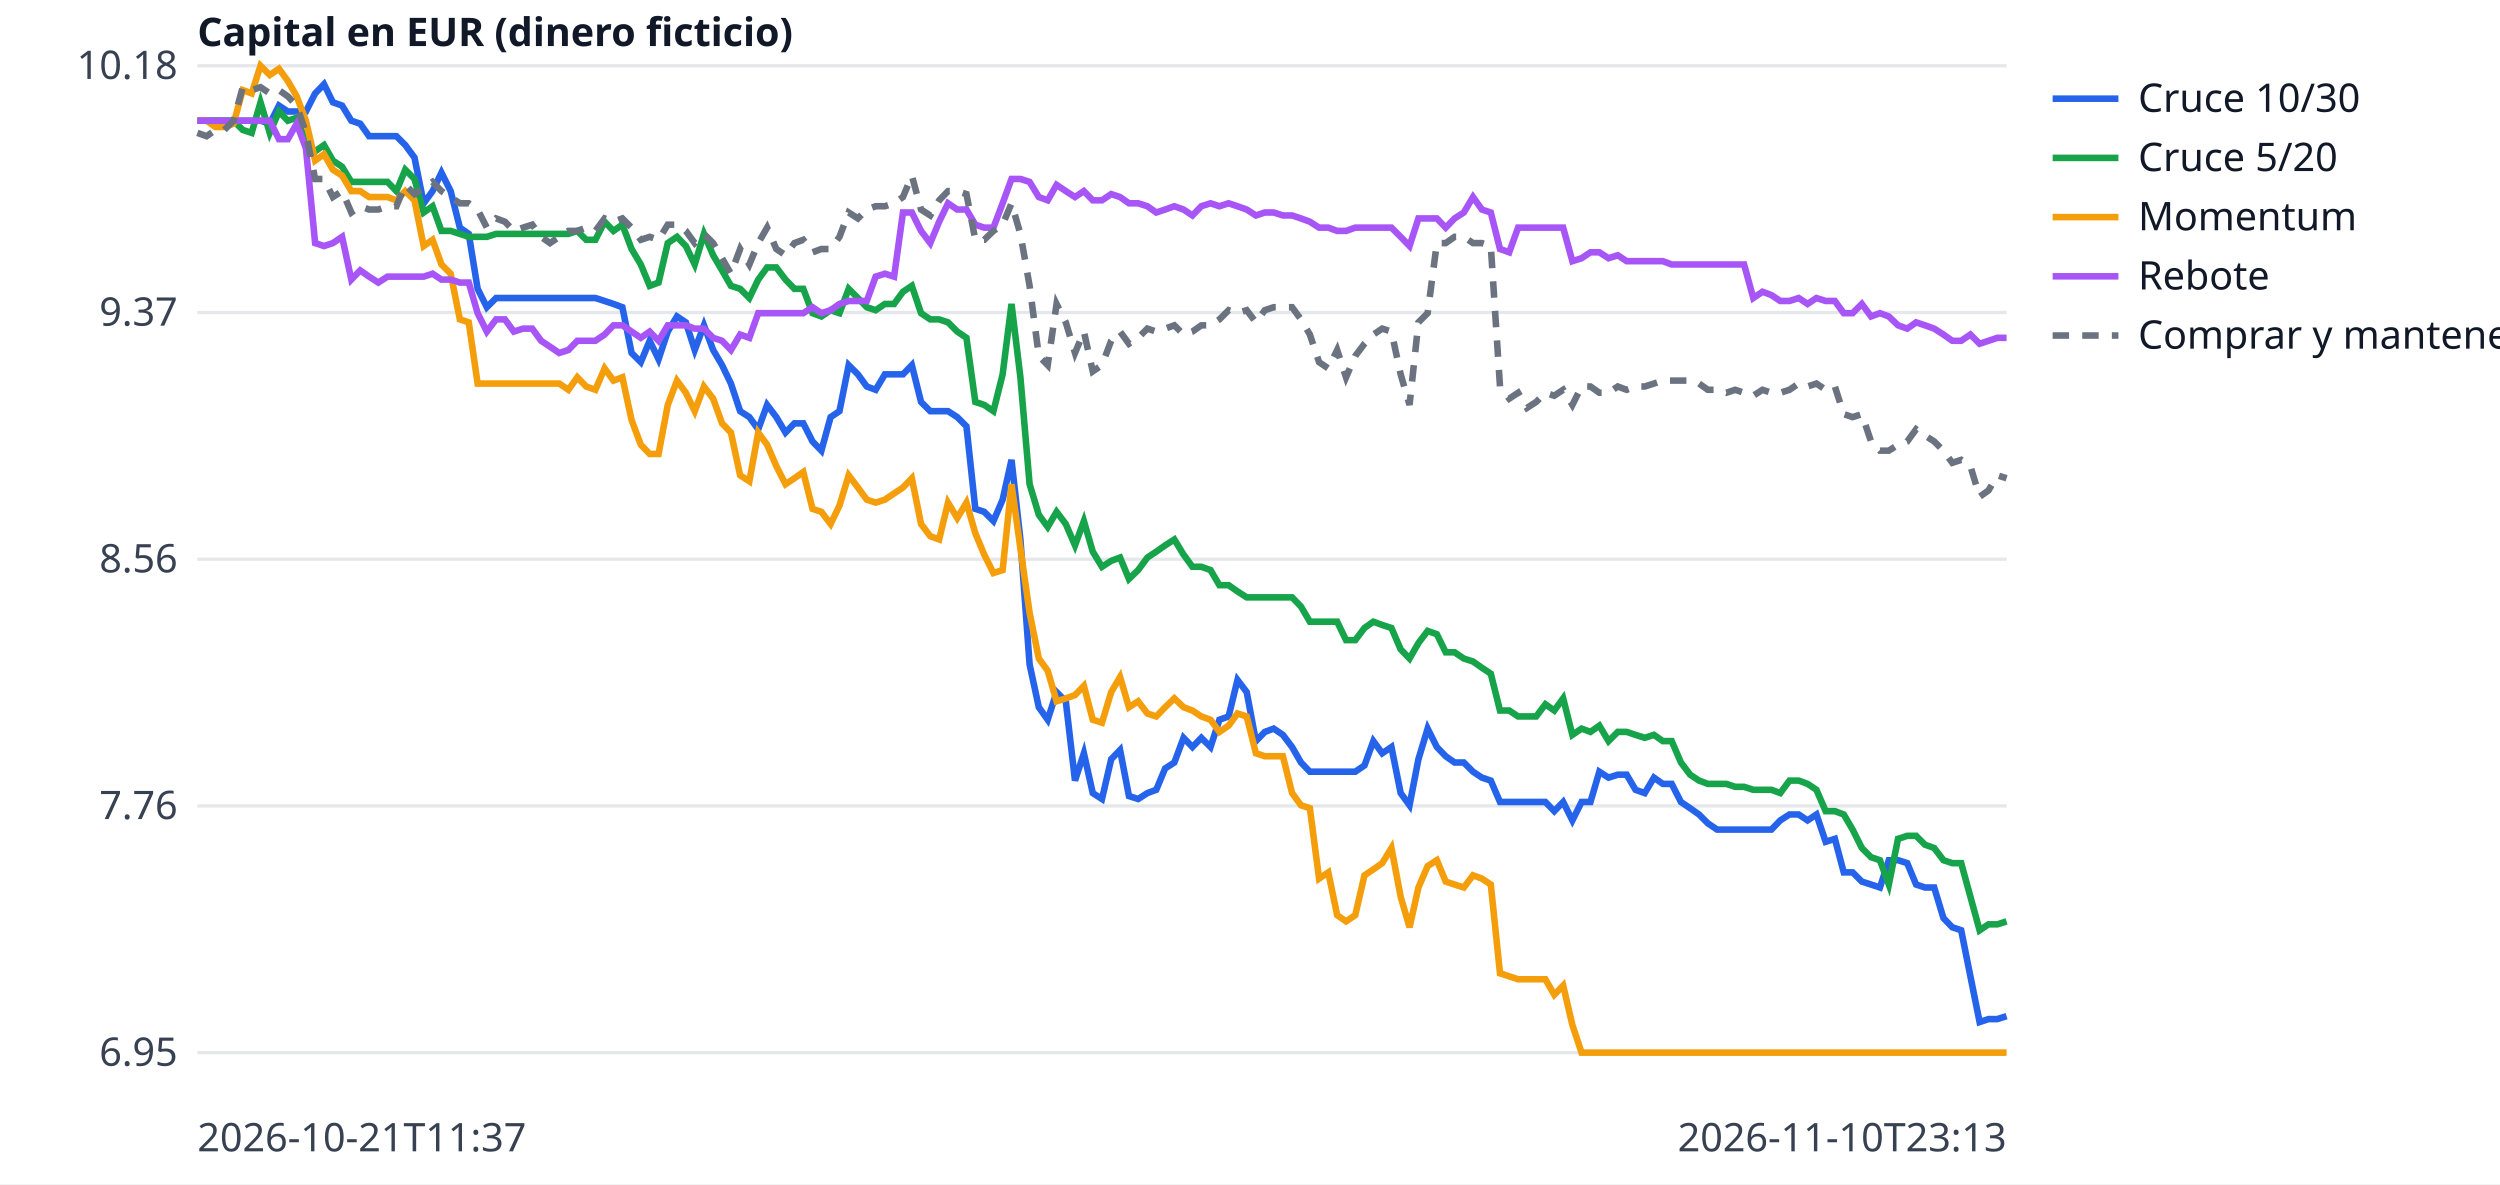
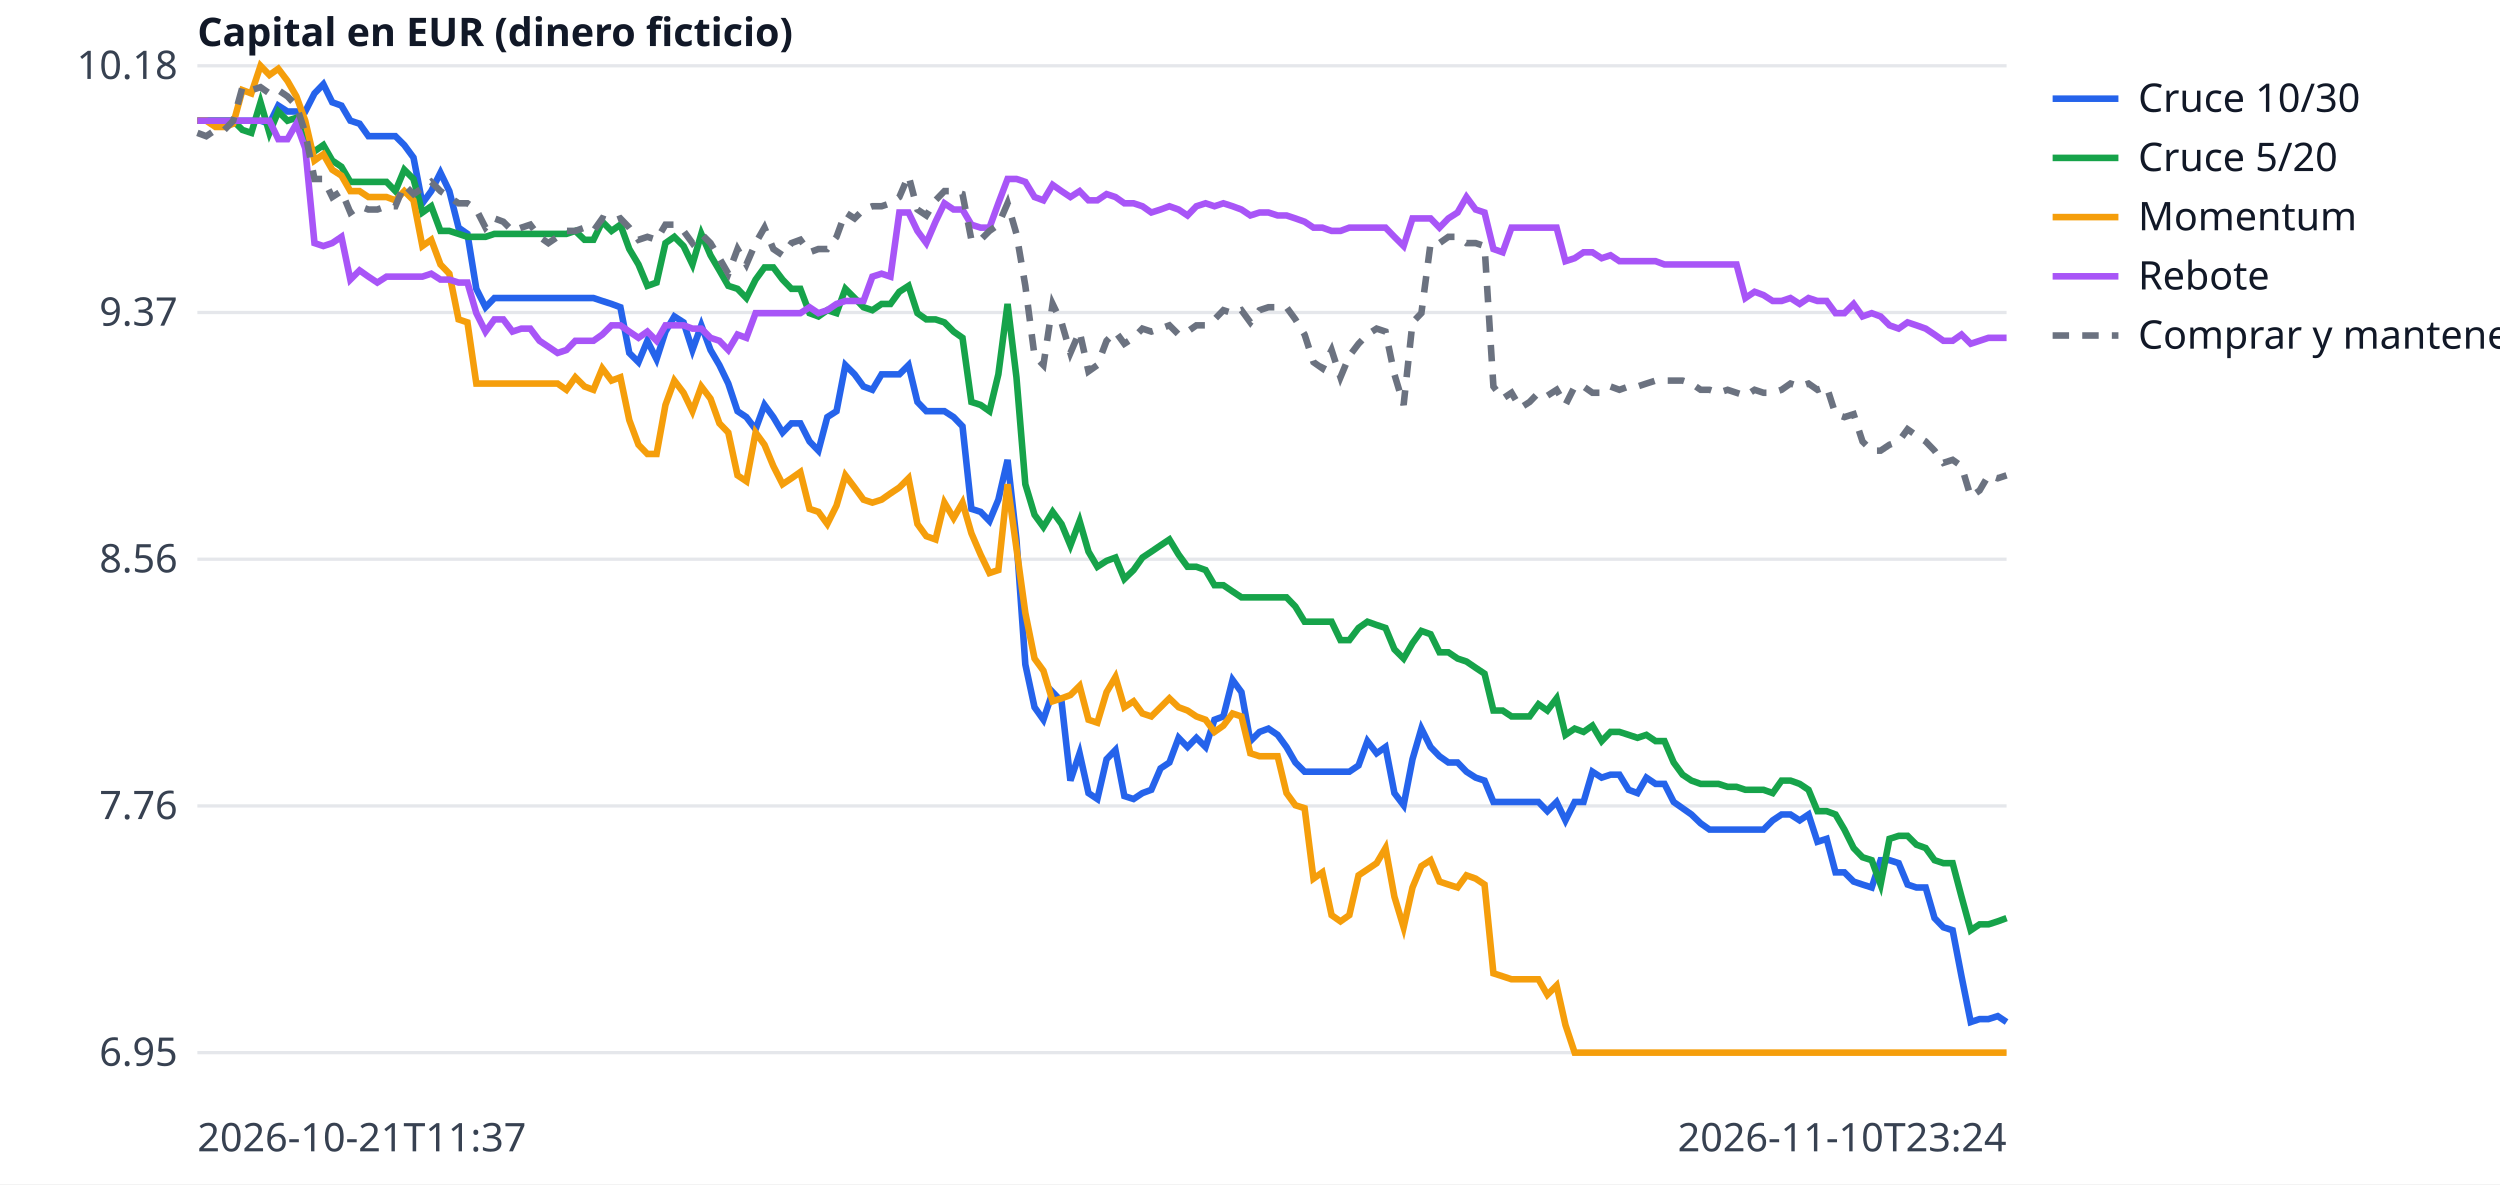
<svg xmlns="http://www.w3.org/2000/svg" width="760" height="360" viewBox="0 0 760 360" font-family="sans-serif" font-size="12">
  <rect width="760" height="360" fill="white" />
  <line x1="60" x2="610" y1="320.0" y2="320.0" stroke="#e5e7eb" />
  <text x="54" y="324.0" text-anchor="end" fill="#374151">6.95</text>
  <line x1="60" x2="610" y1="245.0" y2="245.0" stroke="#e5e7eb" />
  <text x="54" y="249.0" text-anchor="end" fill="#374151">7.76</text>
  <line x1="60" x2="610" y1="170.0" y2="170.0" stroke="#e5e7eb" />
  <text x="54" y="174.0" text-anchor="end" fill="#374151">8.56</text>
  <line x1="60" x2="610" y1="95.0" y2="95.0" stroke="#e5e7eb" />
  <text x="54" y="99.0" text-anchor="end" fill="#374151">9.37</text>
  <line x1="60" x2="610" y1="20.0" y2="20.0" stroke="#e5e7eb" />
  <text x="54" y="24.0" text-anchor="end" fill="#374151">10.18</text>
  <text x="60" y="350" fill="#374151">2026-10-21T11:37</text>
-   <text x="610" y="350" text-anchor="end" fill="#374151">2026-11-10T23:13</text>
+   <text x="610" y="350" text-anchor="end" fill="#374151">2026-11-10T23:24</text>
  <text x="60" y="14" fill="#111827" font-weight="bold">Capital en EUR (dinero ficticio)</text>
-   <polyline points="60.0,36.7 62.8,36.7 65.5,36.7 68.2,36.7 71.0,36.7 73.8,36.7 76.5,36.7 79.2,36.7 82.0,37.6 84.8,32.1 87.5,33.9 90.2,33.9 93.0,33.9 95.8,28.4 98.5,25.6 101.2,31.1 104.0,32.1 106.8,36.7 109.5,37.6 112.2,41.4 115.0,41.4 117.8,41.4 120.5,41.4 123.2,44.1 126.0,47.9 128.8,61.8 131.5,58.1 134.2,52.5 137.0,58.1 139.8,69.2 142.5,71.1 145.2,87.8 148.0,93.4 150.8,90.6 153.5,90.6 156.2,90.6 159.0,90.6 161.8,90.6 164.5,90.6 167.2,90.6 170.0,90.6 172.8,90.6 175.5,90.6 178.2,90.6 181.0,90.6 183.8,91.5 186.5,92.4 189.2,93.4 192.0,107.3 194.8,110.1 197.5,103.6 200.2,109.2 203.0,100.8 205.8,96.2 208.5,98.0 211.2,106.4 214.0,98.9 216.8,106.4 219.5,111.0 222.2,116.6 225.0,125.0 227.8,126.8 230.5,130.5 233.2,123.1 236.0,126.8 238.8,131.5 241.5,128.7 244.2,128.7 247.0,134.2 249.7,137.0 252.5,126.8 255.2,125.0 258.0,111.0 260.8,113.8 263.5,117.5 266.2,118.5 269.0,113.8 271.8,113.8 274.5,113.8 277.2,111.0 280.0,122.2 282.8,125.0 285.5,125.0 288.2,125.0 291.0,126.8 293.8,129.6 296.5,154.7 299.2,155.6 302.0,158.4 304.8,151.9 307.5,139.8 310.2,164.0 313.0,202.0 315.8,215.0 318.5,218.8 321.2,210.4 324.0,213.2 326.8,237.3 329.5,229.0 332.2,241.1 335.0,242.9 337.8,230.8 340.5,228.0 343.2,242.0 346.0,242.9 348.8,241.1 351.5,240.1 354.2,233.6 357.0,231.8 359.8,224.3 362.5,227.1 365.2,224.3 368.0,227.1 370.7,218.8 373.5,217.8 376.2,206.7 379.0,210.4 381.8,225.3 384.5,222.5 387.2,221.5 390.0,223.4 392.8,227.1 395.5,231.8 398.2,234.6 401.0,234.6 403.8,234.6 406.5,234.6 409.2,234.6 412.0,234.6 414.8,232.7 417.5,225.3 420.2,229.0 423.0,227.1 425.8,241.1 428.5,244.8 431.2,230.8 434.0,221.5 436.8,227.1 439.5,229.9 442.2,231.8 445.0,231.8 447.8,234.6 450.5,236.4 453.2,237.3 456.0,243.8 458.8,243.8 461.5,243.8 464.2,243.8 467.0,243.8 469.8,243.8 472.5,246.6 475.2,243.8 478.0,249.4 480.8,243.8 483.5,243.8 486.2,234.6 489.0,236.4 491.8,235.5 494.5,235.5 497.2,240.1 500.0,241.1 502.8,236.4 505.5,238.3 508.2,238.3 511.0,243.8 513.8,245.7 516.5,247.6 519.2,250.3 522.0,252.2 524.8,252.2 527.5,252.2 530.2,252.2 533.0,252.2 535.8,252.2 538.5,252.2 541.2,249.4 544.0,247.6 546.8,247.6 549.5,249.4 552.2,247.6 555.0,255.9 557.8,255.0 560.5,265.2 563.2,265.2 566.0,268.0 568.8,268.9 571.5,269.8 574.2,261.5 577.0,261.5 579.8,262.4 582.5,268.9 585.2,269.8 588.0,269.8 590.8,279.1 593.5,281.9 596.2,282.8 599.0,296.8 601.8,310.7 604.5,309.8 607.2,309.8 610.0,308.9" fill="none" stroke="#2563eb" stroke-width="2" />
+   <polyline points="60.0,36.7 62.7,36.7 65.5,36.7 68.2,36.7 70.9,36.7 73.7,36.7 76.4,36.7 79.2,36.7 81.9,37.6 84.6,32.1 87.4,33.9 90.1,33.9 92.8,33.9 95.6,28.4 98.3,25.6 101.0,31.1 103.8,32.1 106.5,36.7 109.3,37.6 112.0,41.4 114.7,41.4 117.5,41.4 120.2,41.4 122.9,44.1 125.7,47.9 128.4,61.8 131.1,58.1 133.9,52.5 136.6,58.1 139.4,69.2 142.1,71.1 144.8,87.8 147.6,93.4 150.3,90.6 153.0,90.6 155.8,90.6 158.5,90.6 161.2,90.6 164.0,90.6 166.7,90.6 169.5,90.6 172.2,90.6 174.9,90.6 177.7,90.6 180.4,90.6 183.1,91.5 185.9,92.4 188.6,93.4 191.3,107.3 194.1,110.1 196.8,103.6 199.6,109.2 202.3,100.8 205.0,96.2 207.8,98.0 210.5,106.4 213.2,98.9 216.0,106.4 218.7,111.0 221.4,116.6 224.2,125.0 226.9,126.8 229.7,130.5 232.4,123.1 235.1,126.8 237.9,131.5 240.6,128.7 243.3,128.7 246.1,134.2 248.8,137.0 251.5,126.8 254.3,125.0 257.0,111.0 259.8,113.8 262.5,117.5 265.2,118.5 268.0,113.8 270.7,113.8 273.4,113.8 276.2,111.0 278.9,122.2 281.6,125.0 284.4,125.0 287.1,125.0 289.9,126.8 292.6,129.6 295.3,154.7 298.1,155.6 300.8,158.4 303.5,151.9 306.3,139.8 309.0,164.0 311.7,202.0 314.5,215.0 317.2,218.8 320.0,210.4 322.7,213.2 325.4,237.3 328.2,229.0 330.9,241.1 333.6,242.9 336.4,230.8 339.1,228.0 341.8,242.0 344.6,242.9 347.3,241.1 350.0,240.1 352.8,233.6 355.5,231.8 358.3,224.3 361.0,227.1 363.7,224.3 366.5,227.1 369.2,218.8 371.9,217.8 374.7,206.7 377.4,210.4 380.1,225.3 382.9,222.5 385.6,221.5 388.4,223.4 391.1,227.1 393.8,231.8 396.6,234.6 399.3,234.6 402.0,234.6 404.8,234.6 407.5,234.6 410.2,234.6 413.0,232.7 415.7,225.3 418.5,229.0 421.2,227.1 423.9,241.1 426.7,244.8 429.4,230.8 432.1,221.5 434.9,227.1 437.6,229.9 440.3,231.8 443.1,231.8 445.8,234.6 448.6,236.4 451.3,237.3 454.0,243.8 456.8,243.8 459.5,243.8 462.2,243.8 465.0,243.8 467.7,243.8 470.4,246.6 473.2,243.8 475.9,249.4 478.7,243.8 481.4,243.8 484.1,234.6 486.9,236.4 489.6,235.5 492.3,235.5 495.1,240.1 497.8,241.1 500.5,236.4 503.3,238.3 506.0,238.3 508.8,243.8 511.5,245.7 514.2,247.6 517.0,250.3 519.7,252.2 522.4,252.2 525.2,252.2 527.9,252.2 530.6,252.2 533.4,252.2 536.1,252.2 538.9,249.4 541.6,247.6 544.3,247.6 547.1,249.4 549.8,247.6 552.5,255.9 555.3,255.0 558.0,265.2 560.7,265.2 563.5,268.0 566.2,268.9 569.0,269.8 571.7,261.5 574.4,261.5 577.2,262.4 579.9,268.9 582.6,269.8 585.4,269.8 588.1,279.1 590.8,281.9 593.6,282.8 596.3,296.8 599.1,310.7 601.8,309.8 604.5,309.8 607.3,308.9 610.0,310.7" fill="none" stroke="#2563eb" stroke-width="2" />
  <line x1="624" x2="644" y1="30" y2="30" stroke="#2563eb" stroke-width="2" />
  <text x="650" y="34" fill="#111827">Cruce 10/30</text>
-   <polyline points="60.0,36.7 62.8,36.7 65.5,36.7 68.2,36.7 71.0,36.7 73.8,39.5 76.5,40.4 79.2,31.1 82.0,40.4 84.8,33.9 87.5,36.7 90.2,35.8 93.0,43.2 95.8,46.0 98.5,44.1 101.2,48.8 104.0,50.7 106.8,55.3 109.5,55.3 112.2,55.3 115.0,55.3 117.8,55.3 120.5,58.1 123.2,51.6 126.0,54.4 128.8,64.6 131.5,62.7 134.2,70.2 137.0,70.2 139.8,71.1 142.5,72.0 145.2,72.0 148.0,72.0 150.8,71.1 153.5,71.1 156.2,71.1 159.0,71.1 161.8,71.1 164.5,71.1 167.2,71.1 170.0,71.1 172.8,71.1 175.5,70.2 178.2,72.9 181.0,72.9 183.8,67.4 186.5,70.2 189.2,68.3 192.0,75.7 194.8,80.4 197.5,86.9 200.2,85.9 203.0,73.9 205.8,72.0 208.5,74.8 211.2,80.4 214.0,71.1 216.8,77.6 219.5,82.2 222.2,86.9 225.0,87.8 227.8,90.6 230.5,85.0 233.2,81.3 236.0,81.3 238.8,85.0 241.5,87.8 244.2,87.8 247.0,95.2 249.7,96.2 252.5,94.3 255.2,95.2 258.0,87.8 260.8,90.6 263.5,93.4 266.2,94.3 269.0,92.4 271.8,92.4 274.5,88.7 277.2,86.9 280.0,95.2 282.8,97.1 285.5,97.1 288.2,98.0 291.0,100.8 293.8,102.7 296.5,122.2 299.2,123.1 302.0,125.0 304.8,113.8 307.5,92.4 310.2,114.7 313.0,147.2 315.8,156.5 318.5,160.2 321.2,155.6 324.0,159.3 326.8,165.8 329.5,158.4 332.2,167.7 335.0,172.3 337.8,170.5 340.5,169.5 343.2,176.0 346.0,173.3 348.8,169.5 351.5,167.7 354.2,165.8 357.0,164.0 359.8,168.6 362.5,172.3 365.2,172.3 368.0,173.3 370.7,177.9 373.5,177.9 376.2,179.8 379.0,181.6 381.8,181.6 384.5,181.6 387.2,181.6 390.0,181.6 392.8,181.6 395.5,184.4 398.2,189.0 401.0,189.0 403.8,189.0 406.5,189.0 409.2,194.6 412.0,194.6 414.8,190.9 417.5,189.0 420.2,190.0 423.0,190.9 425.8,197.4 428.5,200.2 431.2,195.5 434.0,191.8 436.8,192.8 439.5,198.3 442.2,198.3 445.0,200.2 447.8,201.1 450.5,203.0 453.2,204.8 456.0,216.0 458.8,216.0 461.5,217.8 464.2,217.8 467.0,217.8 469.8,214.1 472.5,216.0 475.2,212.3 478.0,223.4 480.8,221.5 483.5,222.5 486.2,220.6 489.0,225.3 491.8,222.5 494.5,222.5 497.2,223.4 500.0,224.3 502.8,223.4 505.5,225.3 508.2,225.3 511.0,231.8 513.8,235.5 516.5,237.3 519.2,238.3 522.0,238.3 524.8,238.3 527.5,239.2 530.2,239.2 533.0,240.1 535.8,240.1 538.5,240.1 541.2,241.1 544.0,237.3 546.8,237.3 549.5,238.3 552.2,240.1 555.0,246.6 557.8,246.6 560.5,247.6 563.2,252.2 566.0,257.8 568.8,260.6 571.5,261.5 574.2,268.9 577.0,255.0 579.8,254.1 582.5,254.1 585.2,256.8 588.0,257.8 590.8,261.5 593.5,262.4 596.2,262.4 599.0,272.6 601.8,282.8 604.5,281.0 607.2,281.0 610.0,280.1" fill="none" stroke="#16a34a" stroke-width="2" />
+   <polyline points="60.0,36.7 62.7,36.7 65.5,36.7 68.2,36.7 70.9,36.7 73.7,39.5 76.4,40.4 79.2,31.1 81.9,40.4 84.6,33.9 87.4,36.7 90.1,35.8 92.8,43.2 95.6,46.0 98.3,44.1 101.0,48.8 103.8,50.7 106.5,55.3 109.3,55.3 112.0,55.3 114.7,55.3 117.5,55.3 120.2,58.1 122.9,51.6 125.7,54.4 128.4,64.6 131.1,62.7 133.9,70.2 136.6,70.2 139.4,71.1 142.1,72.0 144.8,72.0 147.6,72.0 150.3,71.1 153.0,71.1 155.8,71.1 158.5,71.1 161.2,71.1 164.0,71.1 166.7,71.1 169.5,71.1 172.2,71.1 174.9,70.2 177.7,72.9 180.4,72.9 183.1,67.4 185.9,70.2 188.6,68.3 191.3,75.7 194.1,80.4 196.8,86.9 199.6,85.9 202.3,73.9 205.0,72.0 207.8,74.8 210.5,80.4 213.2,71.1 216.0,77.6 218.7,82.2 221.4,86.9 224.2,87.8 226.9,90.6 229.7,85.0 232.4,81.3 235.1,81.3 237.9,85.0 240.6,87.8 243.3,87.8 246.1,95.2 248.8,96.2 251.5,94.3 254.3,95.2 257.0,87.8 259.8,90.6 262.5,93.4 265.2,94.3 268.0,92.4 270.7,92.4 273.4,88.7 276.2,86.9 278.9,95.2 281.6,97.1 284.4,97.1 287.1,98.0 289.9,100.8 292.6,102.7 295.3,122.2 298.1,123.1 300.8,125.0 303.5,113.8 306.3,92.4 309.0,114.7 311.7,147.2 314.5,156.5 317.2,160.2 320.0,155.6 322.7,159.3 325.4,165.8 328.2,158.4 330.9,167.7 333.6,172.3 336.4,170.5 339.1,169.5 341.8,176.0 344.6,173.3 347.3,169.5 350.0,167.7 352.8,165.8 355.5,164.0 358.3,168.6 361.0,172.3 363.7,172.3 366.5,173.3 369.2,177.9 371.9,177.9 374.7,179.8 377.4,181.6 380.1,181.6 382.9,181.6 385.6,181.6 388.4,181.6 391.1,181.6 393.8,184.4 396.6,189.0 399.3,189.0 402.0,189.0 404.8,189.0 407.5,194.6 410.2,194.6 413.0,190.9 415.7,189.0 418.5,190.0 421.2,190.9 423.9,197.4 426.7,200.2 429.4,195.5 432.1,191.8 434.9,192.8 437.6,198.3 440.3,198.3 443.1,200.2 445.8,201.1 448.6,203.0 451.3,204.8 454.0,216.0 456.8,216.0 459.5,217.8 462.2,217.8 465.0,217.8 467.7,214.1 470.4,216.0 473.2,212.3 475.9,223.4 478.7,221.5 481.4,222.5 484.1,220.6 486.9,225.3 489.6,222.5 492.3,222.5 495.1,223.4 497.8,224.3 500.5,223.4 503.3,225.3 506.0,225.3 508.8,231.8 511.5,235.5 514.2,237.3 517.0,238.3 519.7,238.3 522.4,238.3 525.2,239.2 527.9,239.2 530.6,240.1 533.4,240.1 536.1,240.1 538.9,241.1 541.6,237.3 544.3,237.3 547.1,238.3 549.8,240.1 552.5,246.6 555.3,246.6 558.0,247.6 560.7,252.2 563.5,257.8 566.2,260.6 569.0,261.5 571.7,268.9 574.4,255.0 577.2,254.1 579.9,254.1 582.6,256.8 585.4,257.8 588.1,261.5 590.8,262.4 593.6,262.4 596.3,272.6 599.1,282.8 601.8,281.0 604.5,281.0 607.3,280.1 610.0,279.1" fill="none" stroke="#16a34a" stroke-width="2" />
  <line x1="624" x2="644" y1="48" y2="48" stroke="#16a34a" stroke-width="2" />
  <text x="650" y="52" fill="#111827">Cruce 5/20</text>
-   <polyline points="60.0,36.7 62.8,36.7 65.5,38.6 68.2,38.6 71.0,37.6 73.8,27.4 76.5,28.4 79.2,20.0 82.0,22.8 84.8,20.9 87.5,24.6 90.2,29.3 93.0,36.7 95.8,48.8 98.5,46.9 101.2,51.6 104.0,53.4 106.8,58.1 109.5,58.1 112.2,59.9 115.0,59.9 117.8,59.9 120.5,60.9 123.2,58.1 126.0,60.9 128.8,74.8 131.5,72.9 134.2,80.4 137.0,83.2 139.8,97.1 142.5,98.0 145.2,116.6 148.0,116.6 150.8,116.6 153.5,116.6 156.2,116.6 159.0,116.6 161.8,116.6 164.5,116.6 167.2,116.6 170.0,116.6 172.8,118.5 175.5,114.7 178.2,117.5 181.0,118.5 183.8,112.0 186.5,115.7 189.2,114.7 192.0,127.7 194.8,135.2 197.5,138.0 200.2,138.0 203.0,123.1 205.8,115.7 208.5,119.4 211.2,125.0 214.0,117.5 216.8,121.2 219.5,128.7 222.2,131.5 225.0,144.5 227.8,146.3 230.5,131.5 233.2,135.2 236.0,141.7 238.8,147.2 241.5,145.4 244.2,143.5 247.0,154.7 249.7,155.6 252.5,159.3 255.2,153.7 258.0,144.5 260.8,148.2 263.5,151.9 266.2,152.8 269.0,151.9 271.8,150.0 274.5,148.2 277.2,145.4 280.0,159.3 282.8,163.0 285.5,164.0 288.2,152.8 291.0,157.5 293.8,152.8 296.5,162.1 299.2,168.6 302.0,174.2 304.8,173.3 307.5,147.2 310.2,166.7 313.0,186.3 315.8,200.2 318.5,203.9 321.2,213.2 324.0,212.3 326.8,211.3 329.5,208.5 332.2,218.8 335.0,219.7 337.8,210.4 340.5,205.8 343.2,215.0 346.0,213.2 348.8,216.9 351.5,217.8 354.2,215.0 357.0,212.3 359.8,215.0 362.5,216.0 365.2,217.8 368.0,218.8 370.7,222.5 373.5,220.6 376.2,216.9 379.0,217.8 381.8,229.0 384.5,229.9 387.2,229.9 390.0,229.9 392.8,241.1 395.5,244.8 398.2,245.7 401.0,267.1 403.8,265.2 406.5,278.2 409.2,280.1 412.0,278.2 414.8,266.1 417.5,264.3 420.2,262.4 423.0,257.8 425.8,272.6 428.5,281.9 431.2,269.8 434.0,263.3 436.8,261.5 439.5,268.0 442.2,268.9 445.0,269.8 447.8,266.1 450.5,267.1 453.2,268.9 456.0,295.9 458.8,296.8 461.5,297.7 464.2,297.7 467.0,297.7 469.8,297.7 472.5,302.4 475.2,299.6 478.0,311.6 480.8,320.0 483.5,320.0 486.2,320.0 489.0,320.0 491.8,320.0 494.5,320.0 497.2,320.0 500.0,320.0 502.8,320.0 505.5,320.0 508.2,320.0 511.0,320.0 513.8,320.0 516.5,320.0 519.2,320.0 522.0,320.0 524.8,320.0 527.5,320.0 530.2,320.0 533.0,320.0 535.8,320.0 538.5,320.0 541.2,320.0 544.0,320.0 546.8,320.0 549.5,320.0 552.2,320.0 555.0,320.0 557.8,320.0 560.5,320.0 563.2,320.0 566.0,320.0 568.8,320.0 571.5,320.0 574.2,320.0 577.0,320.0 579.8,320.0 582.5,320.0 585.2,320.0 588.0,320.0 590.8,320.0 593.5,320.0 596.2,320.0 599.0,320.0 601.8,320.0 604.5,320.0 607.2,320.0 610.0,320.0" fill="none" stroke="#f59e0b" stroke-width="2" />
+   <polyline points="60.0,36.7 62.7,36.7 65.5,38.6 68.2,38.6 70.9,37.6 73.7,27.4 76.4,28.4 79.2,20.0 81.9,22.8 84.6,20.9 87.4,24.6 90.1,29.3 92.8,36.7 95.6,48.8 98.3,46.9 101.0,51.6 103.8,53.4 106.5,58.1 109.3,58.1 112.0,59.9 114.7,59.9 117.5,59.9 120.2,60.9 122.9,58.1 125.7,60.9 128.4,74.8 131.1,72.9 133.9,80.4 136.6,83.2 139.4,97.1 142.1,98.0 144.8,116.6 147.6,116.6 150.3,116.6 153.0,116.6 155.8,116.6 158.5,116.6 161.2,116.6 164.0,116.6 166.7,116.6 169.5,116.6 172.2,118.5 174.9,114.7 177.7,117.5 180.4,118.5 183.1,112.0 185.9,115.7 188.6,114.7 191.3,127.7 194.1,135.2 196.8,138.0 199.6,138.0 202.3,123.1 205.0,115.7 207.8,119.4 210.5,125.0 213.2,117.5 216.0,121.2 218.7,128.7 221.4,131.5 224.2,144.5 226.9,146.3 229.7,131.5 232.4,135.2 235.1,141.7 237.9,147.2 240.6,145.4 243.3,143.5 246.1,154.7 248.8,155.6 251.5,159.3 254.3,153.7 257.0,144.5 259.8,148.2 262.5,151.9 265.2,152.8 268.0,151.9 270.7,150.0 273.4,148.2 276.2,145.4 278.9,159.3 281.6,163.0 284.4,164.0 287.1,152.8 289.9,157.5 292.6,152.8 295.3,162.1 298.1,168.6 300.8,174.2 303.5,173.3 306.3,147.2 309.0,166.7 311.7,186.3 314.5,200.2 317.2,203.9 320.0,213.2 322.7,212.3 325.4,211.3 328.2,208.5 330.9,218.8 333.6,219.7 336.4,210.4 339.1,205.8 341.8,215.0 344.6,213.2 347.3,216.9 350.0,217.8 352.8,215.0 355.5,212.3 358.3,215.0 361.0,216.0 363.7,217.8 366.5,218.8 369.2,222.5 371.9,220.6 374.7,216.9 377.4,217.8 380.1,229.0 382.9,229.9 385.6,229.9 388.4,229.9 391.1,241.1 393.8,244.8 396.6,245.7 399.3,267.1 402.0,265.2 404.8,278.2 407.5,280.1 410.2,278.2 413.0,266.1 415.7,264.3 418.5,262.4 421.2,257.8 423.9,272.6 426.7,281.9 429.4,269.8 432.1,263.3 434.9,261.5 437.6,268.0 440.3,268.9 443.1,269.8 445.8,266.1 448.6,267.1 451.3,268.9 454.0,295.9 456.8,296.8 459.5,297.7 462.2,297.7 465.0,297.7 467.7,297.7 470.4,302.4 473.2,299.6 475.9,311.6 478.7,320.0 481.4,320.0 484.1,320.0 486.9,320.0 489.6,320.0 492.3,320.0 495.1,320.0 497.8,320.0 500.5,320.0 503.3,320.0 506.0,320.0 508.8,320.0 511.5,320.0 514.2,320.0 517.0,320.0 519.7,320.0 522.4,320.0 525.2,320.0 527.9,320.0 530.6,320.0 533.4,320.0 536.1,320.0 538.9,320.0 541.6,320.0 544.3,320.0 547.1,320.0 549.8,320.0 552.5,320.0 555.3,320.0 558.0,320.0 560.7,320.0 563.5,320.0 566.2,320.0 569.0,320.0 571.7,320.0 574.4,320.0 577.2,320.0 579.9,320.0 582.6,320.0 585.4,320.0 588.1,320.0 590.8,320.0 593.6,320.0 596.3,320.0 599.1,320.0 601.8,320.0 604.5,320.0 607.3,320.0 610.0,320.0" fill="none" stroke="#f59e0b" stroke-width="2" />
  <line x1="624" x2="644" y1="66" y2="66" stroke="#f59e0b" stroke-width="2" />
  <text x="650" y="70" fill="#111827">Momentum</text>
-   <polyline points="60.0,36.7 62.8,36.7 65.5,36.7 68.2,36.7 71.0,36.7 73.8,36.7 76.5,36.7 79.2,36.7 82.0,36.7 84.8,42.3 87.5,42.3 90.2,37.6 93.0,45.1 95.8,73.9 98.5,74.8 101.2,73.9 104.0,72.0 106.8,85.0 109.5,82.2 112.2,84.1 115.0,85.9 117.8,84.1 120.5,84.1 123.2,84.1 126.0,84.1 128.8,84.1 131.5,83.2 134.2,85.0 137.0,85.0 139.8,85.9 142.5,85.9 145.2,95.2 148.0,100.8 150.8,97.1 153.5,97.1 156.2,100.8 159.0,99.9 161.8,99.9 164.5,103.6 167.2,105.4 170.0,107.3 172.8,106.4 175.5,103.6 178.2,103.6 181.0,103.6 183.8,101.7 186.5,98.9 189.2,98.9 192.0,100.8 194.8,102.7 197.5,100.8 200.2,103.6 203.0,98.9 205.8,98.9 208.5,98.9 211.2,99.9 214.0,99.9 216.8,102.7 219.5,103.6 222.2,106.4 225.0,101.7 227.8,102.7 230.5,95.2 233.2,95.2 236.0,95.2 238.8,95.2 241.5,95.2 244.2,95.2 247.0,93.4 249.7,95.2 252.5,94.3 255.2,92.4 258.0,91.5 260.8,91.5 263.5,91.5 266.2,84.1 269.0,83.2 271.8,84.1 274.5,64.6 277.2,64.6 280.0,70.2 282.8,73.9 285.5,67.4 288.2,61.8 291.0,63.7 293.8,63.7 296.5,68.3 299.2,69.2 302.0,69.2 304.8,61.8 307.5,54.4 310.2,54.4 313.0,55.3 315.8,59.9 318.5,60.9 321.2,56.2 324.0,58.1 326.8,59.9 329.5,58.1 332.2,60.9 335.0,60.9 337.8,59.0 340.5,59.9 343.2,61.8 346.0,61.8 348.8,62.7 351.5,64.6 354.2,63.7 357.0,62.7 359.8,63.7 362.5,65.5 365.2,62.7 368.0,61.8 370.7,62.7 373.5,61.8 376.2,62.7 379.0,63.7 381.8,65.5 384.5,64.6 387.2,64.6 390.0,65.5 392.8,65.5 395.5,66.4 398.2,67.4 401.0,69.2 403.8,69.2 406.5,70.2 409.2,70.2 412.0,69.2 414.8,69.2 417.5,69.2 420.2,69.2 423.0,69.2 425.8,72.0 428.5,74.8 431.2,66.4 434.0,66.4 436.8,66.4 439.5,69.2 442.2,66.4 445.0,64.6 447.8,59.9 450.5,63.7 453.2,64.6 456.0,75.7 458.8,76.7 461.5,69.2 464.2,69.2 467.0,69.2 469.8,69.2 472.5,69.2 475.2,69.2 478.0,79.4 480.8,78.5 483.5,76.7 486.2,76.7 489.0,78.5 491.8,77.6 494.5,79.4 497.2,79.4 500.0,79.4 502.8,79.4 505.5,79.4 508.2,80.4 511.0,80.4 513.8,80.4 516.5,80.4 519.2,80.4 522.0,80.4 524.8,80.4 527.5,80.4 530.2,80.4 533.0,90.6 535.8,88.7 538.5,89.7 541.2,91.5 544.0,91.5 546.8,90.6 549.5,92.4 552.2,90.6 555.0,91.5 557.8,91.5 560.5,95.2 563.2,95.2 566.0,92.4 568.8,96.2 571.5,95.2 574.2,96.2 577.0,98.9 579.8,99.9 582.5,98.0 585.2,98.9 588.0,99.9 590.8,101.7 593.5,103.6 596.2,103.6 599.0,101.7 601.8,104.5 604.5,103.6 607.2,102.7 610.0,102.7" fill="none" stroke="#a855f7" stroke-width="2" />
+   <polyline points="60.0,36.7 62.7,36.7 65.5,36.7 68.2,36.7 70.9,36.7 73.7,36.7 76.4,36.7 79.2,36.7 81.9,36.7 84.6,42.3 87.4,42.3 90.1,37.6 92.8,45.1 95.6,73.9 98.3,74.8 101.0,73.9 103.8,72.0 106.5,85.0 109.3,82.2 112.0,84.1 114.7,85.9 117.5,84.1 120.2,84.1 122.9,84.1 125.7,84.1 128.4,84.1 131.1,83.2 133.9,85.0 136.6,85.0 139.4,85.9 142.1,85.9 144.8,95.2 147.6,100.8 150.3,97.1 153.0,97.1 155.8,100.8 158.5,99.9 161.2,99.9 164.0,103.6 166.7,105.4 169.5,107.3 172.2,106.4 174.9,103.6 177.7,103.6 180.4,103.6 183.1,101.7 185.9,98.9 188.6,98.9 191.3,100.8 194.1,102.7 196.8,100.8 199.6,103.6 202.3,98.9 205.0,98.9 207.8,98.9 210.5,99.9 213.2,99.9 216.0,102.7 218.7,103.6 221.4,106.4 224.2,101.7 226.9,102.7 229.7,95.2 232.4,95.2 235.1,95.2 237.9,95.2 240.6,95.2 243.3,95.2 246.1,93.4 248.8,95.2 251.5,94.3 254.3,92.4 257.0,91.5 259.8,91.5 262.5,91.5 265.2,84.1 268.0,83.2 270.7,84.1 273.4,64.6 276.2,64.6 278.9,70.2 281.6,73.9 284.4,67.4 287.1,61.8 289.9,63.7 292.6,63.7 295.3,68.3 298.1,69.2 300.8,69.2 303.5,61.8 306.3,54.4 309.0,54.4 311.7,55.3 314.5,59.9 317.2,60.9 320.0,56.2 322.7,58.1 325.4,59.9 328.2,58.1 330.9,60.9 333.6,60.9 336.4,59.0 339.1,59.9 341.8,61.8 344.6,61.8 347.3,62.7 350.0,64.6 352.8,63.7 355.5,62.7 358.3,63.7 361.0,65.5 363.7,62.7 366.5,61.8 369.2,62.7 371.9,61.8 374.7,62.7 377.4,63.7 380.1,65.5 382.9,64.6 385.6,64.6 388.4,65.5 391.1,65.5 393.8,66.4 396.6,67.4 399.3,69.2 402.0,69.2 404.8,70.2 407.5,70.2 410.2,69.2 413.0,69.2 415.7,69.2 418.5,69.2 421.2,69.2 423.9,72.0 426.7,74.8 429.4,66.4 432.1,66.4 434.9,66.4 437.6,69.2 440.3,66.4 443.1,64.6 445.8,59.9 448.6,63.7 451.3,64.6 454.0,75.7 456.8,76.7 459.5,69.2 462.2,69.2 465.0,69.2 467.7,69.2 470.4,69.2 473.2,69.2 475.9,79.4 478.7,78.5 481.4,76.7 484.1,76.7 486.9,78.5 489.6,77.6 492.3,79.4 495.1,79.4 497.8,79.4 500.5,79.4 503.3,79.4 506.0,80.4 508.8,80.4 511.5,80.4 514.2,80.4 517.0,80.4 519.7,80.4 522.4,80.4 525.2,80.4 527.9,80.4 530.6,90.6 533.4,88.7 536.1,89.7 538.9,91.5 541.6,91.5 544.3,90.6 547.1,92.4 549.8,90.6 552.5,91.5 555.3,91.5 558.0,95.2 560.7,95.2 563.5,92.4 566.2,96.2 569.0,95.2 571.7,96.2 574.4,98.9 577.2,99.9 579.9,98.0 582.6,98.9 585.4,99.9 588.1,101.7 590.8,103.6 593.6,103.6 596.3,101.7 599.1,104.5 601.8,103.6 604.5,102.7 607.3,102.7 610.0,102.7" fill="none" stroke="#a855f7" stroke-width="2" />
  <line x1="624" x2="644" y1="84" y2="84" stroke="#a855f7" stroke-width="2" />
  <text x="650" y="88" fill="#111827">Rebote</text>
-   <polyline points="60.0,40.4 62.8,41.4 65.5,39.5 68.2,39.5 71.0,36.7 73.8,26.5 76.5,27.4 79.2,26.5 82.0,28.4 84.8,27.4 87.5,29.3 90.2,32.1 93.0,40.4 95.8,54.4 98.5,54.4 101.2,59.9 104.0,58.1 106.8,64.6 109.5,62.7 112.2,63.7 115.0,63.7 117.8,62.7 120.5,62.7 123.2,56.2 126.0,59.0 128.8,57.2 131.5,55.3 134.2,58.1 137.0,59.9 139.8,61.8 142.5,61.8 145.2,63.7 148.0,69.2 150.8,66.4 153.5,67.4 156.2,70.2 159.0,69.2 161.8,68.3 164.5,72.0 167.2,73.9 170.0,72.0 172.8,70.2 175.5,70.2 178.2,69.2 181.0,70.2 183.8,66.4 186.5,67.4 189.2,66.4 192.0,69.2 194.8,72.9 197.5,72.0 200.2,72.9 203.0,68.3 205.8,68.3 208.5,70.2 211.2,73.9 214.0,71.1 216.8,73.9 219.5,78.5 222.2,83.2 225.0,75.7 227.8,80.4 230.5,73.9 233.2,69.2 236.0,75.7 238.8,77.6 241.5,73.9 244.2,72.9 247.0,76.7 249.7,75.7 252.5,75.7 255.2,72.0 258.0,64.6 260.8,66.4 263.5,63.7 266.2,62.7 269.0,62.7 271.8,61.8 274.5,59.9 277.2,53.4 280.0,63.7 282.8,65.5 285.5,60.9 288.2,58.1 291.0,58.1 293.8,59.0 296.5,72.9 299.2,72.9 302.0,70.2 304.8,68.3 307.5,61.8 310.2,71.1 313.0,86.9 315.8,108.2 318.5,111.0 321.2,92.4 324.0,98.0 326.8,107.3 329.5,100.8 332.2,112.9 335.0,111.0 337.8,103.6 340.5,100.8 343.2,104.5 346.0,102.7 348.8,99.9 351.5,100.8 354.2,99.9 357.0,98.9 359.8,101.7 362.5,100.8 365.2,98.9 368.0,98.9 370.7,97.1 373.5,94.3 376.2,95.2 379.0,94.3 381.8,98.0 384.5,94.3 387.2,93.4 390.0,93.4 392.8,93.4 395.5,97.1 398.2,101.7 401.0,110.1 403.8,112.0 406.5,106.4 409.2,114.7 412.0,108.2 414.8,104.5 417.5,101.7 420.2,99.9 423.0,100.8 425.8,113.8 428.5,123.1 431.2,98.0 434.0,95.2 436.8,73.9 439.5,73.9 442.2,72.0 445.0,72.0 447.8,73.9 450.5,73.9 453.2,74.8 456.0,117.5 458.8,121.2 461.5,119.4 464.2,124.0 467.0,122.2 469.8,119.4 472.5,120.3 475.2,118.5 478.0,123.1 480.8,117.5 483.5,117.5 486.2,119.4 489.0,119.4 491.8,117.5 494.5,118.5 497.2,117.5 500.0,117.5 502.8,116.6 505.5,115.7 508.2,115.7 511.0,115.7 513.8,115.7 516.5,116.6 519.2,118.5 522.0,118.5 524.8,119.4 527.5,118.5 530.2,119.4 533.0,120.3 535.8,118.5 538.5,119.4 541.2,119.4 544.0,118.5 546.8,116.6 549.5,117.5 552.2,116.6 555.0,118.5 557.8,117.5 560.5,125.9 563.2,126.8 566.0,125.9 568.8,134.2 571.5,137.0 574.2,137.0 577.0,135.2 579.8,134.2 582.5,130.5 585.2,132.4 588.0,134.2 590.8,137.0 593.5,140.7 596.2,139.8 599.0,141.7 601.8,151.0 604.5,149.1 607.2,144.5 610.0,145.4" fill="none" stroke="#6b7280" stroke-width="2" stroke-dasharray="5 4" />
+   <polyline points="60.0,40.4 62.7,41.4 65.5,39.5 68.2,39.5 70.9,36.7 73.7,26.5 76.4,27.4 79.2,26.5 81.9,28.4 84.6,27.4 87.4,29.3 90.1,32.1 92.8,40.4 95.6,54.4 98.3,54.4 101.0,59.9 103.8,58.1 106.5,64.6 109.3,62.7 112.0,63.7 114.7,63.7 117.5,62.7 120.2,62.7 122.9,56.2 125.7,59.0 128.4,57.2 131.1,55.3 133.9,58.1 136.6,59.9 139.4,61.8 142.1,61.8 144.8,63.7 147.6,69.2 150.3,66.4 153.0,67.4 155.8,70.2 158.5,69.2 161.2,68.3 164.0,72.0 166.7,73.9 169.5,72.0 172.2,70.2 174.9,70.2 177.7,69.2 180.4,70.2 183.1,66.4 185.9,67.4 188.6,66.4 191.3,69.2 194.1,72.9 196.8,72.0 199.6,72.9 202.3,68.3 205.0,68.3 207.8,70.2 210.5,73.9 213.2,71.1 216.0,73.9 218.7,78.5 221.4,83.2 224.2,75.7 226.9,80.4 229.7,73.9 232.4,69.2 235.1,75.7 237.9,77.6 240.6,73.9 243.3,72.9 246.1,76.7 248.8,75.7 251.5,75.7 254.3,72.0 257.0,64.6 259.8,66.4 262.5,63.7 265.2,62.7 268.0,62.7 270.7,61.8 273.4,59.9 276.2,53.4 278.9,63.7 281.6,65.5 284.4,60.9 287.1,58.1 289.9,58.1 292.6,59.0 295.3,72.9 298.1,72.9 300.8,70.2 303.5,68.3 306.3,61.8 309.0,71.1 311.7,86.9 314.5,108.2 317.2,111.0 320.0,92.4 322.7,98.0 325.4,107.3 328.2,100.8 330.9,112.9 333.6,111.0 336.4,103.6 339.1,100.8 341.8,104.5 344.6,102.7 347.3,99.9 350.0,100.8 352.8,99.9 355.5,98.9 358.3,101.7 361.0,100.8 363.7,98.9 366.5,98.9 369.2,97.1 371.9,94.3 374.7,95.2 377.4,94.3 380.1,98.0 382.9,94.3 385.6,93.4 388.4,93.4 391.1,93.4 393.8,97.1 396.6,101.7 399.3,110.1 402.0,112.0 404.8,106.4 407.5,114.7 410.2,108.2 413.0,104.5 415.7,101.7 418.5,99.9 421.2,100.8 423.9,113.8 426.7,123.1 429.4,98.0 432.1,95.2 434.9,73.9 437.6,73.9 440.3,72.0 443.1,72.0 445.8,73.9 448.6,73.9 451.3,74.8 454.0,117.5 456.8,121.2 459.5,119.4 462.2,124.0 465.0,122.2 467.7,119.4 470.4,120.3 473.2,118.5 475.9,123.1 478.7,117.5 481.4,117.5 484.1,119.4 486.9,119.4 489.6,117.5 492.3,118.5 495.1,117.5 497.8,117.5 500.5,116.6 503.3,115.7 506.0,115.7 508.8,115.7 511.5,115.7 514.2,116.6 517.0,118.5 519.7,118.5 522.4,119.4 525.2,118.5 527.9,119.4 530.6,120.3 533.4,118.5 536.1,119.4 538.9,119.4 541.6,118.5 544.3,116.6 547.1,117.5 549.8,116.6 552.5,118.5 555.3,117.5 558.0,125.9 560.7,126.8 563.5,125.9 566.2,134.2 569.0,137.0 571.7,137.0 574.4,135.2 577.2,134.2 579.9,130.5 582.6,132.4 585.4,134.2 588.1,137.0 590.8,140.7 593.6,139.8 596.3,141.7 599.1,151.0 601.8,149.1 604.5,144.5 607.3,145.4 610.0,144.5" fill="none" stroke="#6b7280" stroke-width="2" stroke-dasharray="5 4" />
  <line x1="624" x2="644" y1="102" y2="102" stroke="#6b7280" stroke-width="2" stroke-dasharray="5 4" />
  <text x="650" y="106" fill="#111827">Comprar y mantener</text>
</svg>
